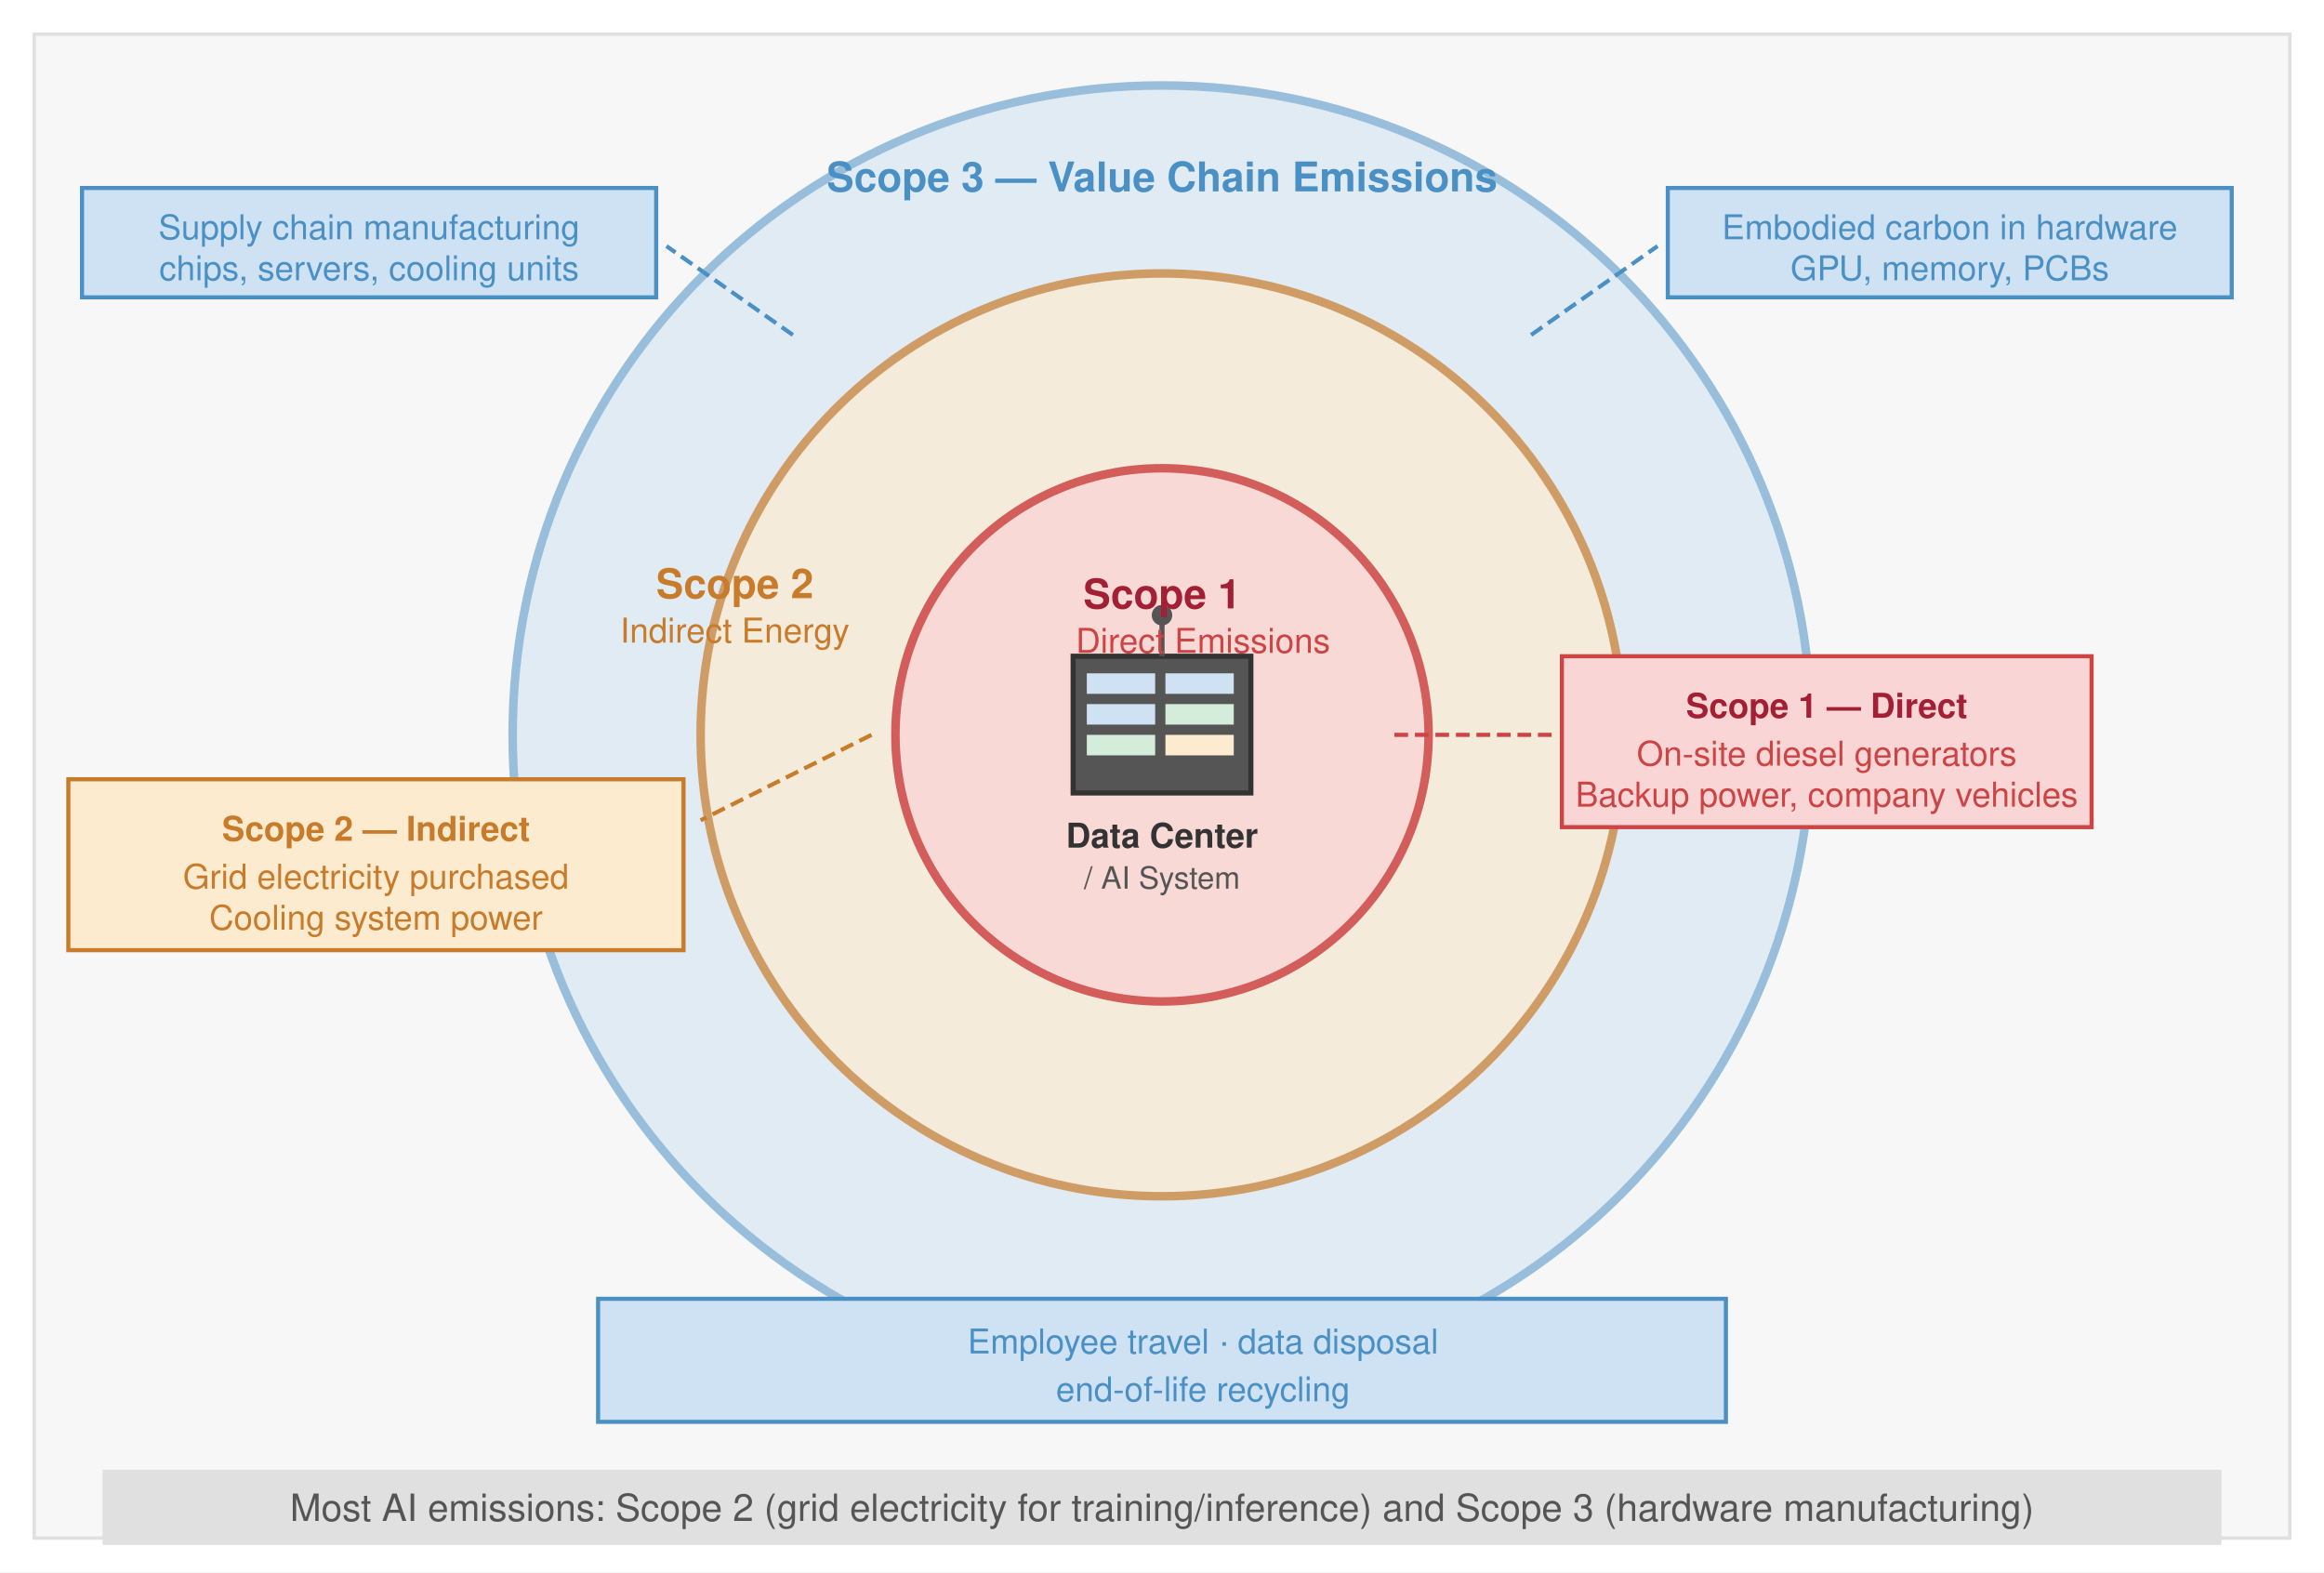
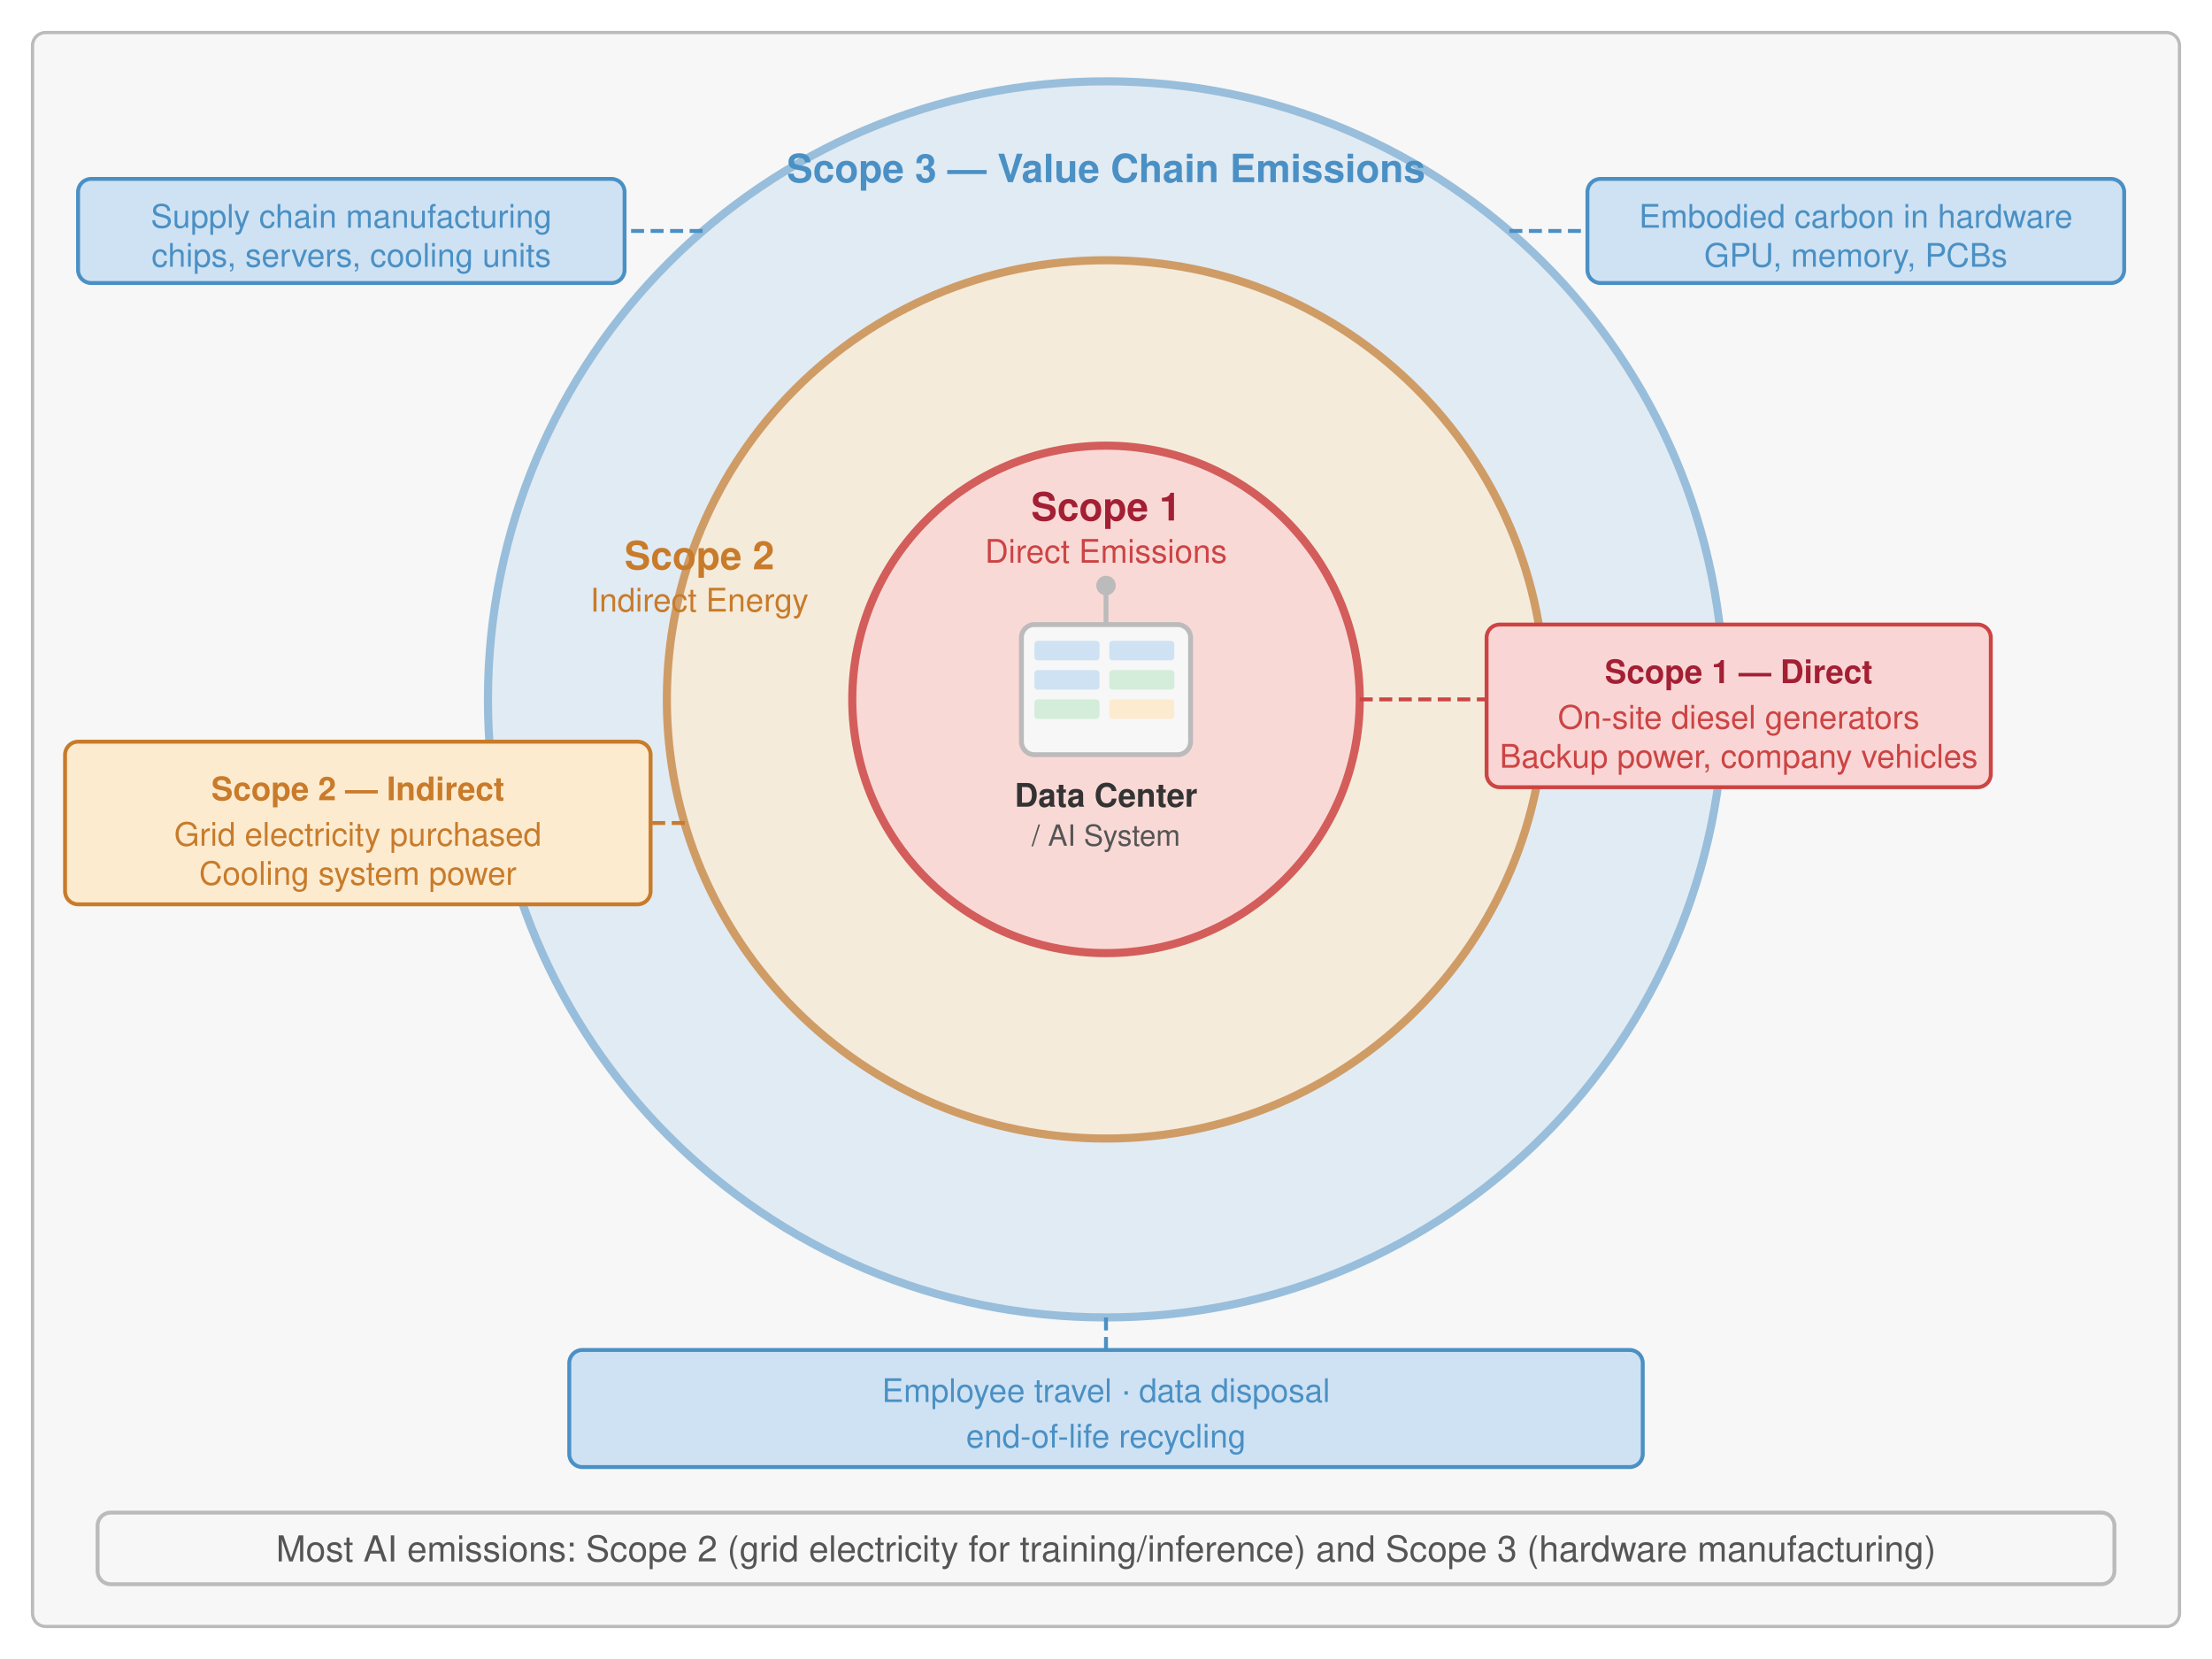
- <svg xmlns="http://www.w3.org/2000/svg" viewBox="0 0 680 460" font-family="Helvetica Neue, Helvetica, Arial, sans-serif">
-   <rect width="680" height="460" fill="#fff" />
+ <svg xmlns="http://www.w3.org/2000/svg" viewBox="0 0 680 510" font-family="Helvetica Neue, Helvetica, Arial, sans-serif">
+   <rect width="680" height="510" fill="#fff" />
  <defs>
    <marker id="arrow" markerWidth="8" markerHeight="6" refX="7" refY="3" orient="auto">
      <path d="M0,0 L8,3 L0,6 Z" fill="#555" />
    </marker>
    <marker id="arrow-red" markerWidth="8" markerHeight="6" refX="7" refY="3" orient="auto">
      <path d="M0,0 L8,3 L0,6 Z" fill="#a31f34" />
    </marker>
    <marker id="arrow-green" markerWidth="8" markerHeight="6" refX="7" refY="3" orient="auto">
      <path d="M0,0 L8,3 L0,6 Z" fill="#3d9e5a" />
    </marker>
  </defs>
-   <rect x="10" y="10" width="660" height="440" fill="#f7f7f7" stroke="#e0e0e0" stroke-width="1" />
+   <rect x="10" y="10" width="660" height="490" fill="#f7f7f7" stroke="#bbb" stroke-width="1" rx="4" />
  <circle cx="340" cy="215" r="190" fill="#cfe2f3" opacity="0.55" stroke="#4a90c4" stroke-width="2.5" />
  <circle cx="340" cy="215" r="135" fill="#fdebd0" opacity="0.70" stroke="#c87b2a" stroke-width="2.5" />
  <circle cx="340" cy="215" r="78" fill="#f9d6d5" opacity="0.85" stroke="#c44" stroke-width="2.5" />
-   <rect x="314" y="192" width="52" height="40" fill="#555" stroke="#333" stroke-width="1.5" />
-   <rect x="318" y="197" width="20" height="6" fill="#cfe2f3" />
-   <rect x="318" y="206" width="20" height="6" fill="#cfe2f3" />
-   <rect x="318" y="215" width="20" height="6" fill="#d4edda" />
-   <rect x="341" y="197" width="20" height="6" fill="#cfe2f3" />
-   <rect x="341" y="206" width="20" height="6" fill="#d4edda" />
-   <rect x="341" y="215" width="20" height="6" fill="#fdebd0" />
-   <line x1="340" y1="192" x2="340" y2="182" stroke="#555" stroke-width="1.5" />
-   <circle cx="340" cy="180" r="3" fill="#555" />
+   <rect x="314" y="192" width="52" height="40" fill="#f7f7f7" stroke="#bbb" stroke-width="1.5" rx="4" />
+   <rect x="318" y="197" width="20" height="6" fill="#cfe2f3" rx="1" />
+   <rect x="318" y="206" width="20" height="6" fill="#cfe2f3" rx="1" />
+   <rect x="318" y="215" width="20" height="6" fill="#d4edda" rx="1" />
+   <rect x="341" y="197" width="20" height="6" fill="#cfe2f3" rx="1" />
+   <rect x="341" y="206" width="20" height="6" fill="#d4edda" rx="1" />
+   <rect x="341" y="215" width="20" height="6" fill="#fdebd0" rx="1" />
+   <line x1="340" y1="192" x2="340" y2="182" stroke="#bbb" stroke-width="1.5" />
+   <circle cx="340" cy="180" r="3" fill="#bbb" />
  <text x="340" y="248" text-anchor="middle" font-size="10" fill="#333" font-weight="bold">Data Center</text>
  <text x="340" y="260" text-anchor="middle" font-size="9" fill="#555">/ AI System</text>
-   <text x="340" y="178" text-anchor="middle" font-size="12" font-weight="bold" fill="#a31f34">Scope 1</text>
-   <text x="352.0" y="191" text-anchor="middle" font-size="10" fill="#c44">Direct Emissions</text>
-   <line x1="408" y1="215" x2="455" y2="215" stroke="#c44" stroke-width="1.2" stroke-dasharray="4,2" />
-   <rect x="457" y="192" width="155" height="50" fill="#f9d6d5" stroke="#c44" stroke-width="1.2" />
+   <text x="340" y="160" text-anchor="middle" font-size="12" font-weight="bold" fill="#a31f34">Scope 1</text>
+   <text x="340" y="173" text-anchor="middle" font-size="10" fill="#c44">Direct Emissions</text>
+   <line x1="418" y1="215" x2="457" y2="215" stroke="#c44" stroke-width="1.2" stroke-dasharray="4,2" />
+   <rect x="457" y="192" width="155" height="50" fill="#f9d6d5" stroke="#c44" stroke-width="1.2" rx="4" />
  <text x="534.5" y="210" text-anchor="middle" font-size="10" font-weight="bold" fill="#a31f34">Scope 1 — Direct</text>
  <text x="534.5" y="224" text-anchor="middle" font-size="10" fill="#c44">On-site diesel generators</text>
  <text x="534.5" y="236" text-anchor="middle" font-size="10" fill="#c44">Backup power, company vehicles</text>
  <text x="215" y="175" text-anchor="middle" font-size="12" font-weight="bold" fill="#c87b2a">Scope 2</text>
  <text x="215" y="188" text-anchor="middle" font-size="10" fill="#c87b2a">Indirect Energy</text>
-   <line x1="255" y1="215" x2="205" y2="240" stroke="#c87b2a" stroke-width="1.2" stroke-dasharray="4,2" />
-   <rect x="20" y="228" width="180" height="50" fill="#fdebd0" stroke="#c87b2a" stroke-width="1.2" />
+   <line x1="210.5" y1="253" x2="200" y2="253" stroke="#c87b2a" stroke-width="1.2" stroke-dasharray="4,2" />
+   <rect x="20" y="228" width="180" height="50" fill="#fdebd0" stroke="#c87b2a" stroke-width="1.2" rx="4" />
  <text x="110" y="246" text-anchor="middle" font-size="10" font-weight="bold" fill="#c87b2a">Scope 2 — Indirect</text>
  <text x="110" y="260" text-anchor="middle" font-size="10" fill="#c87b2a">Grid electricity purchased</text>
  <text x="110" y="272" text-anchor="middle" font-size="10" fill="#c87b2a">Cooling system power</text>
  <text x="340" y="56" text-anchor="middle" font-size="12" font-weight="bold" fill="#4a90c4">Scope 3 — Value Chain Emissions</text>
-   <line x1="232" y1="98" x2="195" y2="72" stroke="#4a90c4" stroke-width="1.2" stroke-dasharray="4,2" />
-   <rect x="24" y="55" width="168" height="32" fill="#cfe2f3" stroke="#4a90c4" stroke-width="1.2" />
+   <line x1="216" y1="71" x2="192" y2="71" stroke="#4a90c4" stroke-width="1.2" stroke-dasharray="4,2" />
+   <rect x="24" y="55" width="168" height="32" fill="#cfe2f3" stroke="#4a90c4" stroke-width="1.2" rx="4" />
  <text x="108" y="70" text-anchor="middle" font-size="10" fill="#4a90c4">Supply chain manufacturing</text>
  <text x="108" y="82" text-anchor="middle" font-size="10" fill="#4a90c4">chips, servers, cooling units</text>
-   <line x1="448" y1="98" x2="485" y2="72" stroke="#4a90c4" stroke-width="1.2" stroke-dasharray="4,2" />
-   <rect x="488" y="55" width="165" height="32" fill="#cfe2f3" stroke="#4a90c4" stroke-width="1.2" />
+   <line x1="464" y1="71" x2="488" y2="71" stroke="#4a90c4" stroke-width="1.2" stroke-dasharray="4,2" />
+   <rect x="488" y="55" width="165" height="32" fill="#cfe2f3" stroke="#4a90c4" stroke-width="1.2" rx="4" />
  <text x="570.5" y="70" text-anchor="middle" font-size="10" fill="#4a90c4">Embodied carbon in hardware</text>
  <text x="570.5" y="82" text-anchor="middle" font-size="10" fill="#4a90c4">GPU, memory, PCBs</text>
-   <line x1="340" y1="405" x2="340" y2="385" stroke="#4a90c4" stroke-width="1.2" stroke-dasharray="4,2" />
-   <rect x="175" y="380" width="330" height="36" fill="#cfe2f3" stroke="#4a90c4" stroke-width="1.2" />
-   <text x="352.0" y="396" text-anchor="middle" font-size="10" fill="#4a90c4">Employee travel · data disposal</text>
-   <text x="352.0" y="410" text-anchor="middle" font-size="10" fill="#4a90c4">end-of-life recycling</text>
-   <rect x="30" y="430" width="620" height="22" fill="#e0e0e0" />
-   <text x="340" y="445" text-anchor="middle" font-size="11" fill="#555">Most AI emissions: Scope 2 (grid electricity for training/inference) and Scope 3 (hardware manufacturing)</text>
+   <line x1="340" y1="405" x2="340" y2="415" stroke="#4a90c4" stroke-width="1.2" stroke-dasharray="4,2" />
+   <rect x="175" y="415" width="330" height="36" fill="#cfe2f3" stroke="#4a90c4" stroke-width="1.2" rx="4" />
+   <text x="340" y="431" text-anchor="middle" font-size="10" fill="#4a90c4">Employee travel · data disposal</text>
+   <text x="340" y="445" text-anchor="middle" font-size="10" fill="#4a90c4">end-of-life recycling</text>
+   <rect x="30" y="465" width="620" height="22" fill="#f7f7f7" stroke="#bbb" stroke-width="1.2" rx="4" />
+   <text x="340" y="480" text-anchor="middle" font-size="11" fill="#555">Most AI emissions: Scope 2 (grid electricity for training/inference) and Scope 3 (hardware manufacturing)</text>
</svg>
